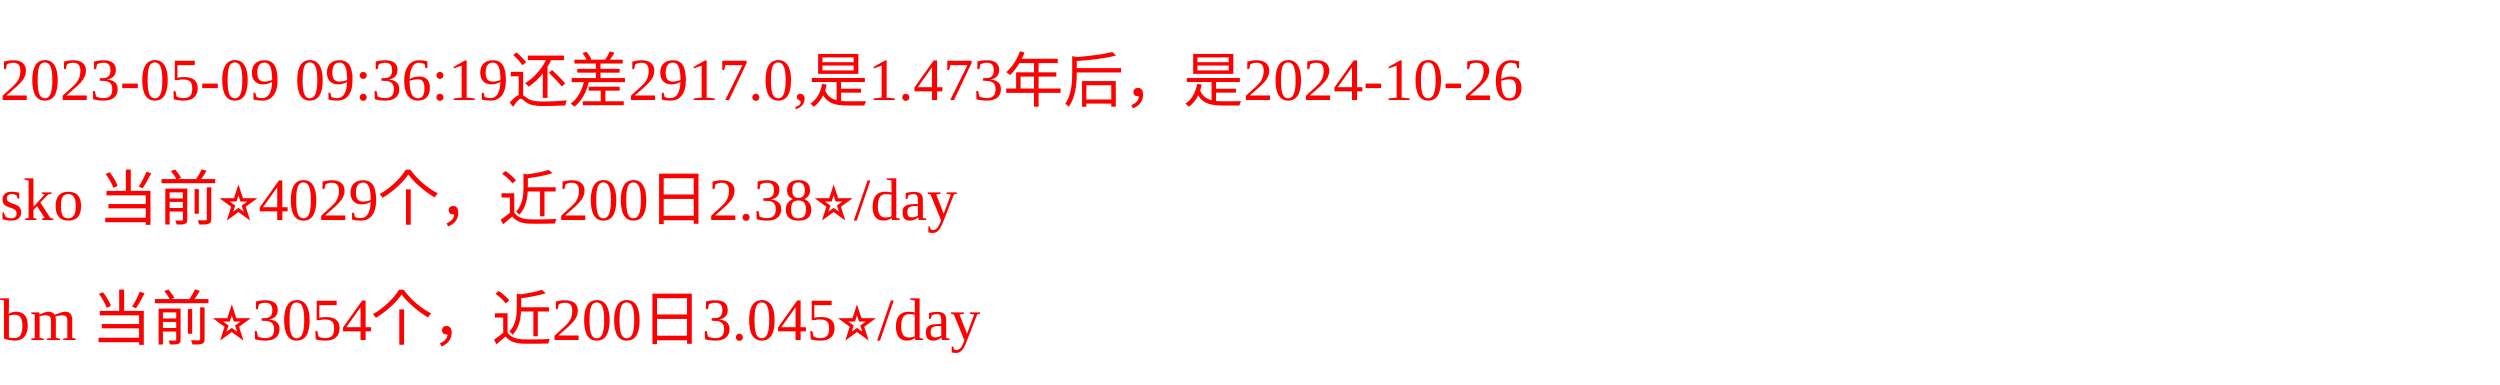
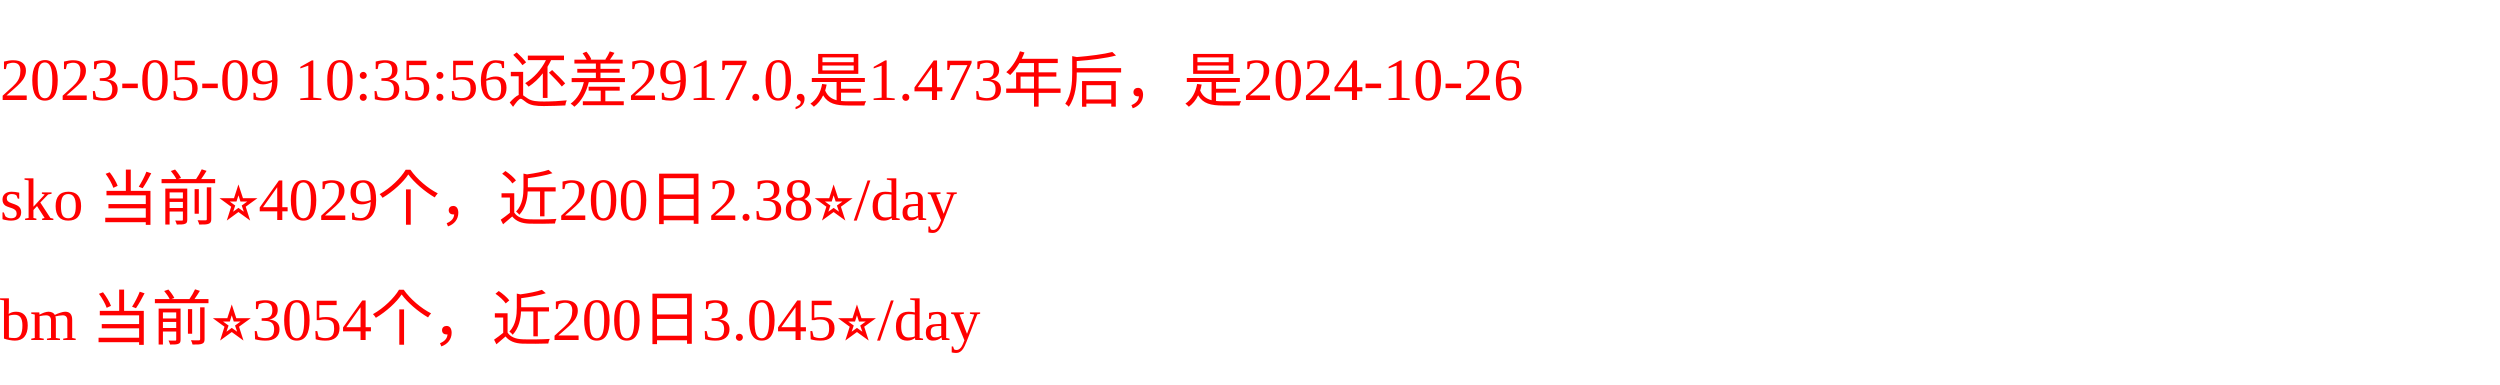
<svg xmlns="http://www.w3.org/2000/svg" width="500px" height="77px" fill="red">
-   <text y="20" fill="red">2023-05-09 09:36:19还差2917.0,是1.473年后，是2024-10-26</text>
+   <text y="20" fill="red">2023-05-09 10:35:56还差2917.0,是1.473年后，是2024-10-26</text>
  <text y="44" fill="red">sko 当前⭐️4029个，近200日2.38⭐️/day</text>
  <text y="68" fill="red">bm 当前⭐️3054个，近200日3.045⭐️/day</text>
</svg>
